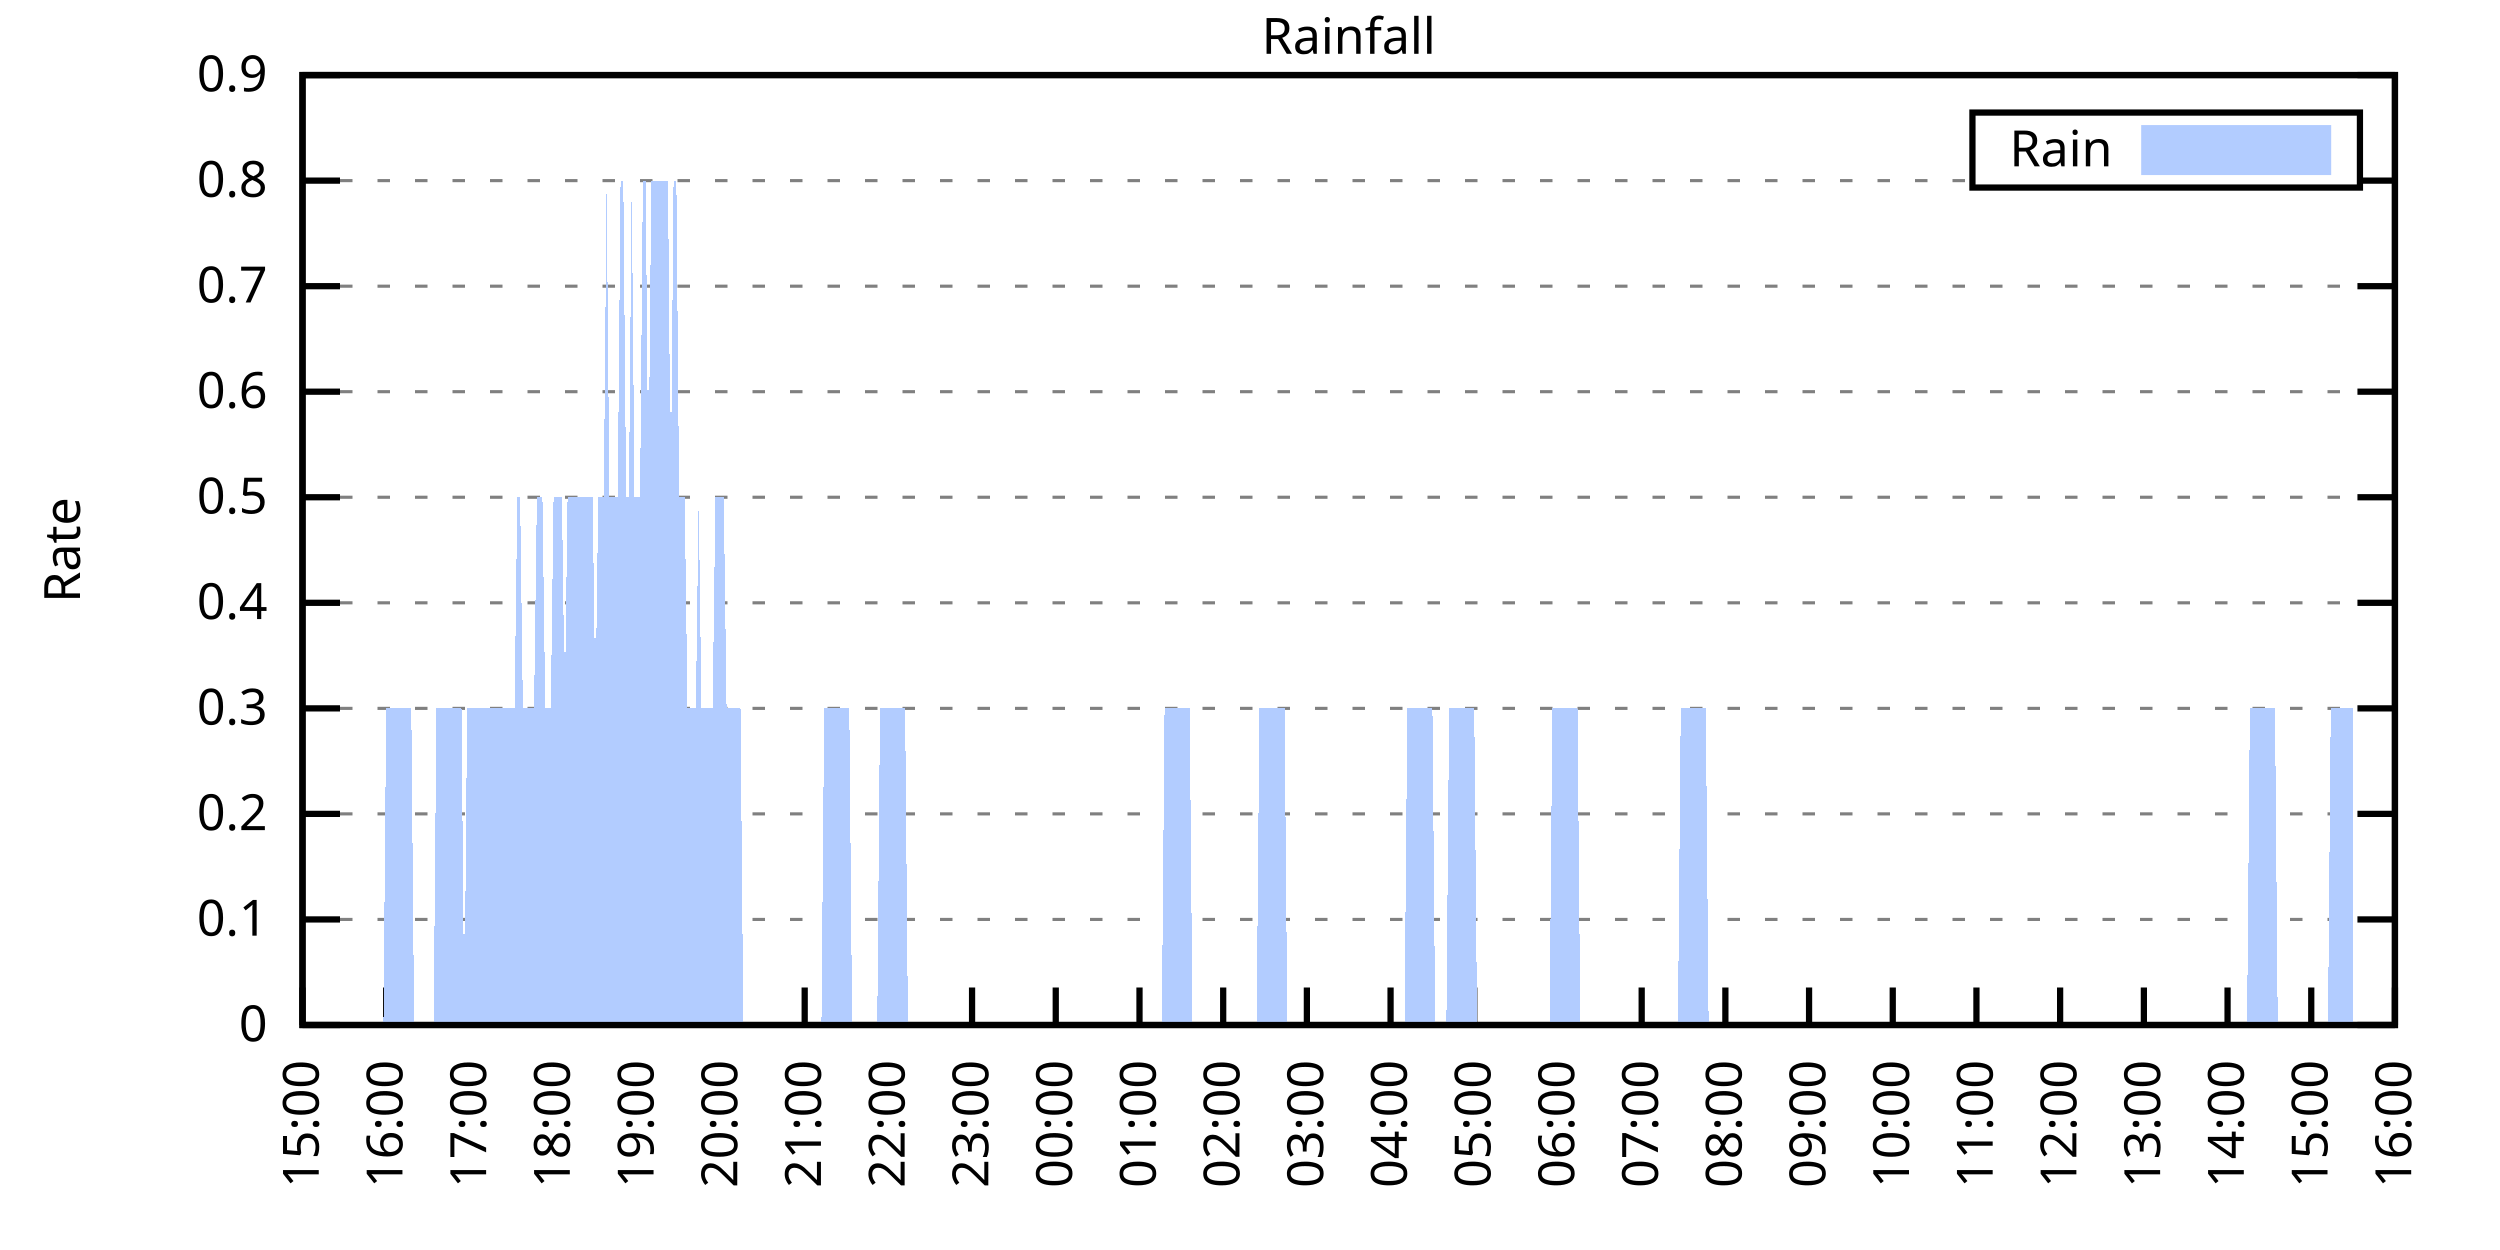
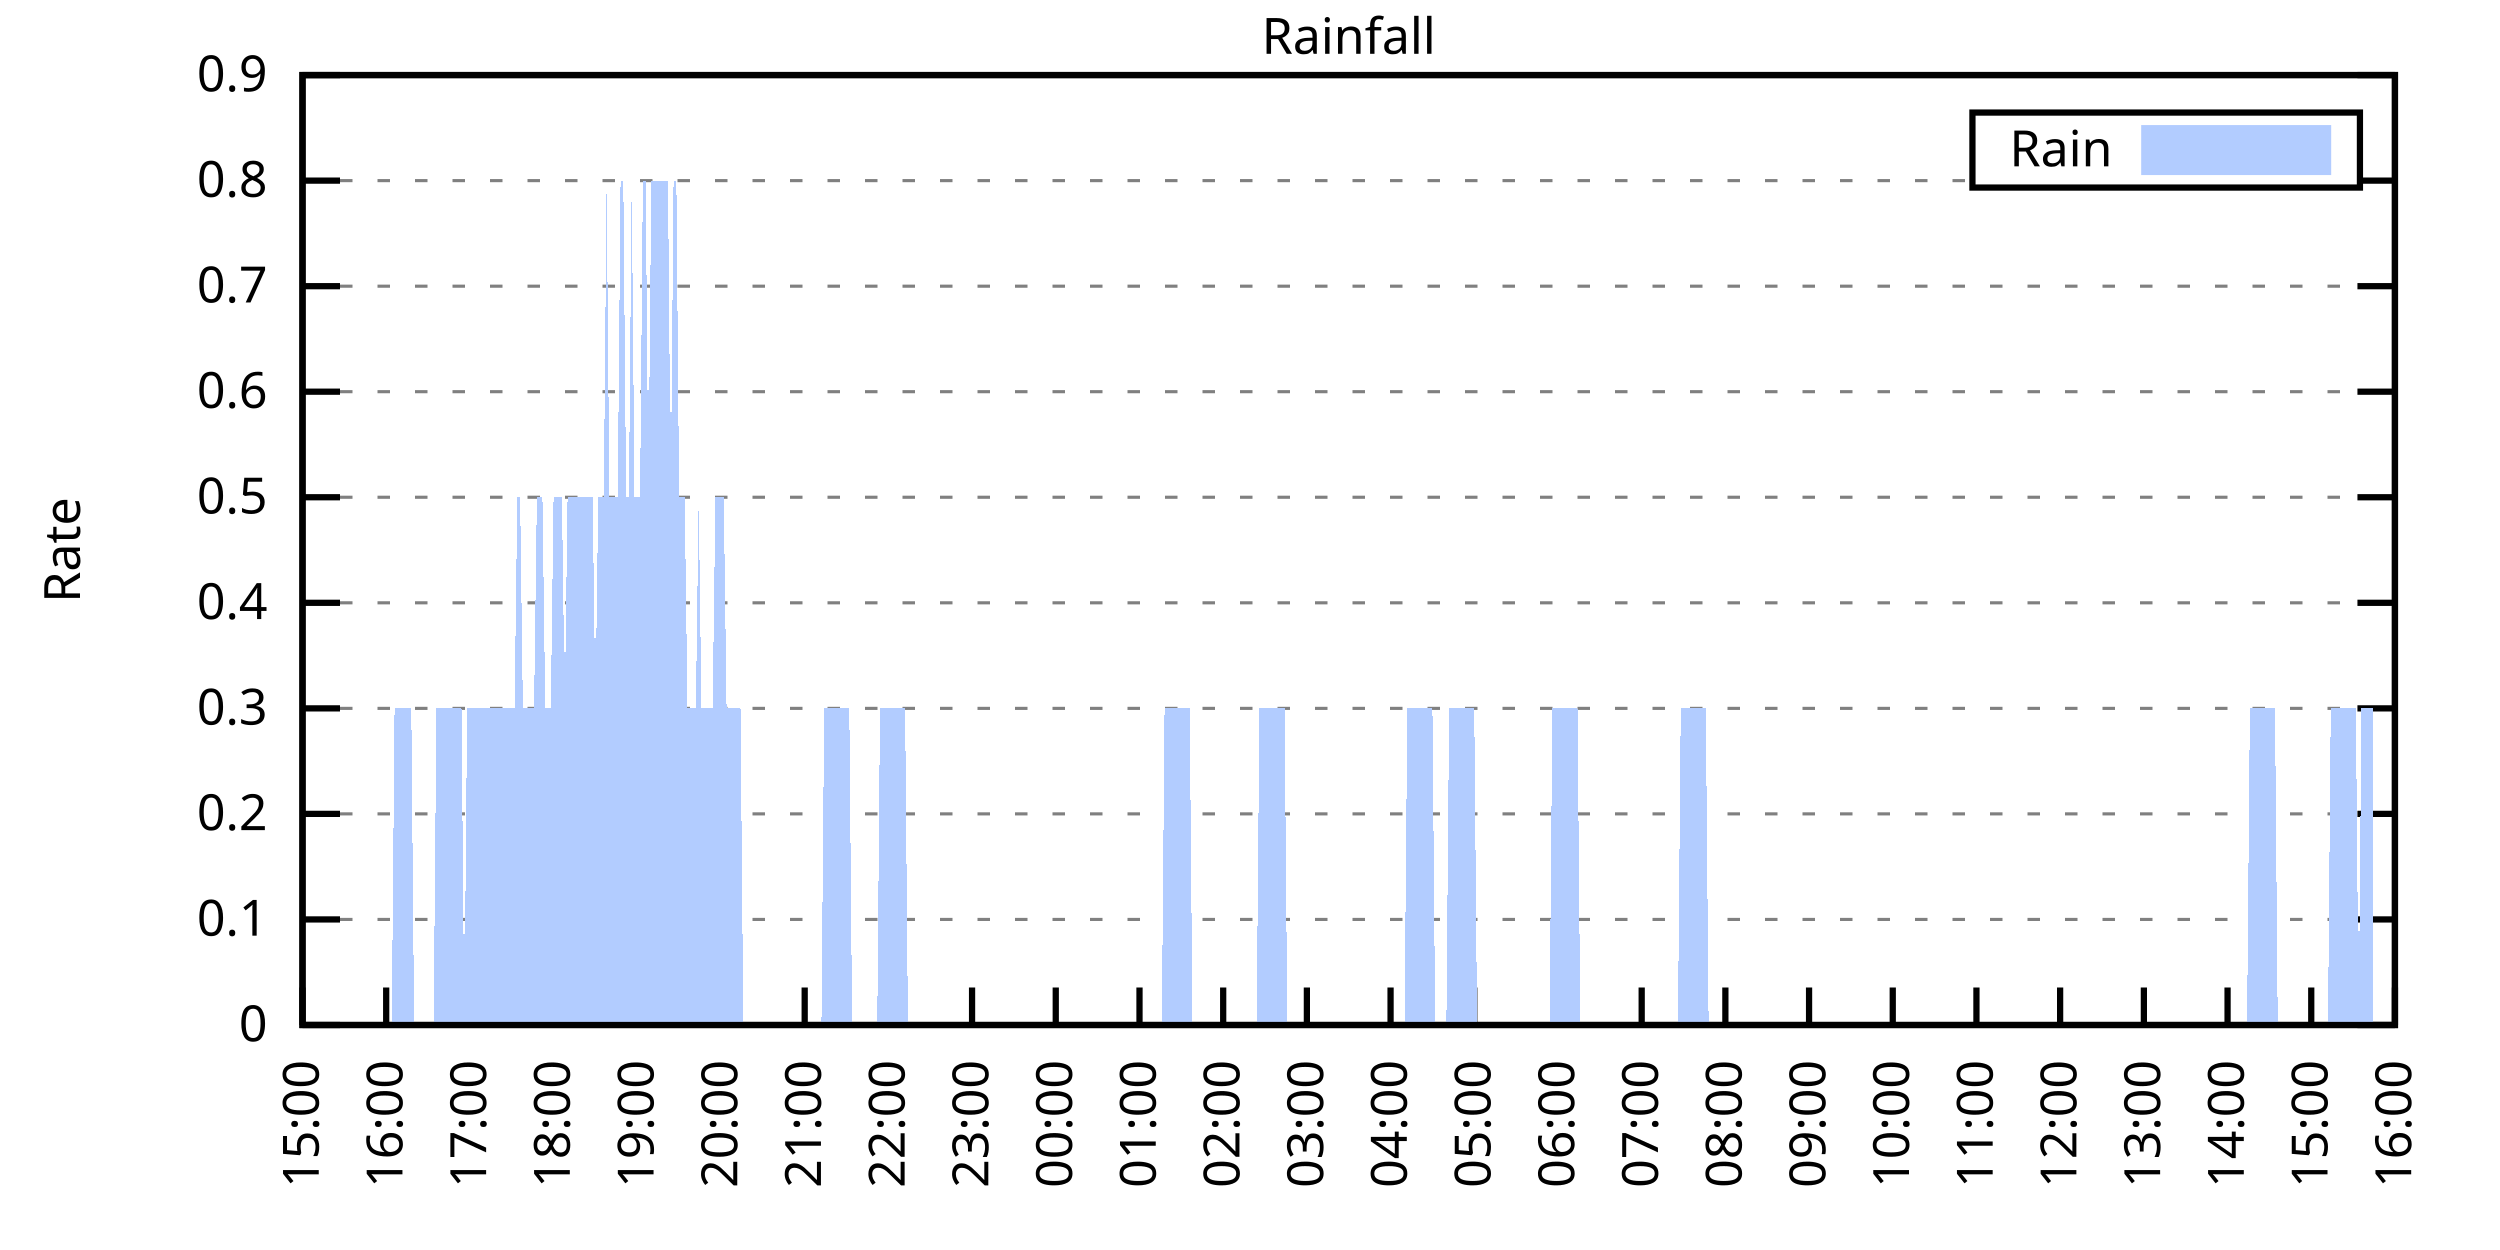
<svg xmlns="http://www.w3.org/2000/svg" xmlns:xlink="http://www.w3.org/1999/xlink" width="400" height="200" viewBox="0 0 400 200">
  <g id="gnuplot_canvas">
    <rect x="0" y="0" width="400" height="200" fill="none" />
    <defs>
      <circle id="gpDot" r="0.5" stroke-width="0.5" stroke="currentColor" />
      <path id="gpPt0" stroke-width="0.333" stroke="currentColor" d="M-1,0 h2 M0,-1 v2" />
      <path id="gpPt1" stroke-width="0.333" stroke="currentColor" d="M-1,-1 L1,1 M1,-1 L-1,1" />
      <path id="gpPt2" stroke-width="0.333" stroke="currentColor" d="M-1,0 L1,0 M0,-1 L0,1 M-1,-1 L1,1 M-1,1 L1,-1" />
      <rect id="gpPt3" stroke-width="0.333" stroke="currentColor" x="-1" y="-1" width="2" height="2" />
      <rect id="gpPt4" stroke-width="0.333" stroke="currentColor" fill="currentColor" x="-1" y="-1" width="2" height="2" />
      <circle id="gpPt5" stroke-width="0.333" stroke="currentColor" cx="0" cy="0" r="1" />
      <use xlink:href="#gpPt5" id="gpPt6" fill="currentColor" stroke="none" />
      <path id="gpPt7" stroke-width="0.333" stroke="currentColor" d="M0,-1.33 L-1.33,0.67 L1.33,0.67 z" />
      <use xlink:href="#gpPt7" id="gpPt8" fill="currentColor" stroke="none" />
      <use xlink:href="#gpPt7" id="gpPt9" stroke="currentColor" transform="rotate(180)" />
      <use xlink:href="#gpPt9" id="gpPt10" fill="currentColor" stroke="none" />
      <use xlink:href="#gpPt3" id="gpPt11" stroke="currentColor" transform="rotate(45)" />
      <use xlink:href="#gpPt11" id="gpPt12" fill="currentColor" stroke="none" />
      <path id="gpPt13" stroke-width="0.333" stroke="currentColor" d="M0,1.330 L1.265,0.411 L0.782,-1.067 L-0.782,-1.076 L-1.265,0.411 z" />
      <use xlink:href="#gpPt13" id="gpPt14" fill="currentColor" stroke="none" />
      <filter id="textbox" filterUnits="objectBoundingBox" x="0" y="0" height="1" width="1">
        <feFlood flood-color="white" flood-opacity="1" result="bgnd" />
        <feComposite in="SourceGraphic" in2="bgnd" operator="atop" />
      </filter>
      <filter id="greybox" filterUnits="objectBoundingBox" x="0" y="0" height="1" width="1">
        <feFlood flood-color="lightgrey" flood-opacity="1" result="grey" />
        <feComposite in="SourceGraphic" in2="grey" operator="atop" />
      </filter>
    </defs>
    <g fill="none" color="white" stroke="currentColor" stroke-width="1.00" stroke-linecap="butt" stroke-linejoin="miter">
</g>
    <g fill="none" color="black" stroke="currentColor" stroke-width="1.00" stroke-linecap="butt" stroke-linejoin="miter">
      <g stroke="none" shape-rendering="crispEdges">
        <polygon fill="rgb(255, 255, 255)" points="48.40,164.00 383.18,164.00 383.18,12.02 48.40,12.02 " />
      </g>
    </g>
    <g fill="none" color="black" stroke="currentColor" stroke-width="1.00" stroke-linecap="butt" stroke-linejoin="miter">
</g>
    <g fill="none" color="black" stroke="black" stroke-width="0.50" stroke-linecap="butt" stroke-linejoin="miter">
</g>
    <g fill="none" color="gray" stroke="currentColor" stroke-width="0.50" stroke-linecap="butt" stroke-linejoin="miter">
      <path stroke="gray" stroke-dasharray="2,4" class="gridline" d="M48.40,164.00 L383.19,164.00  " />
    </g>
    <g fill="none" color="gray" stroke="gray" stroke-width="1.00" stroke-linecap="butt" stroke-linejoin="miter">
</g>
    <g fill="none" color="black" stroke="currentColor" stroke-width="1.00" stroke-linecap="butt" stroke-linejoin="miter">
      <path stroke="black" d="M48.40,164.00 L54.40,164.00 M383.19,164.00 L377.19,164.00  " />
      <g transform="translate(42.80,166.60)" stroke="none" fill="black" font-family="Sans" font-size="8.00" text-anchor="end">
        <text>
          <tspan font-family="Sans"> 0</tspan>
        </text>
      </g>
    </g>
    <g fill="none" color="black" stroke="currentColor" stroke-width="1.00" stroke-linecap="butt" stroke-linejoin="miter">
</g>
    <g fill="none" color="black" stroke="black" stroke-width="0.50" stroke-linecap="butt" stroke-linejoin="miter">
</g>
    <g fill="none" color="gray" stroke="currentColor" stroke-width="0.50" stroke-linecap="butt" stroke-linejoin="miter">
      <path stroke="gray" stroke-dasharray="2,4" class="gridline" d="M48.40,147.11 L383.19,147.11  " />
    </g>
    <g fill="none" color="gray" stroke="gray" stroke-width="1.00" stroke-linecap="butt" stroke-linejoin="miter">
</g>
    <g fill="none" color="black" stroke="currentColor" stroke-width="1.00" stroke-linecap="butt" stroke-linejoin="miter">
      <path stroke="black" d="M48.40,147.11 L54.40,147.11 M383.19,147.11 L377.19,147.11  " />
      <g transform="translate(42.80,149.71)" stroke="none" fill="black" font-family="Sans" font-size="8.00" text-anchor="end">
        <text>
          <tspan font-family="Sans"> 0.1</tspan>
        </text>
      </g>
    </g>
    <g fill="none" color="black" stroke="currentColor" stroke-width="1.00" stroke-linecap="butt" stroke-linejoin="miter">
</g>
    <g fill="none" color="black" stroke="black" stroke-width="0.50" stroke-linecap="butt" stroke-linejoin="miter">
</g>
    <g fill="none" color="gray" stroke="currentColor" stroke-width="0.50" stroke-linecap="butt" stroke-linejoin="miter">
      <path stroke="gray" stroke-dasharray="2,4" class="gridline" d="M48.40,130.22 L383.19,130.22  " />
    </g>
    <g fill="none" color="gray" stroke="gray" stroke-width="1.00" stroke-linecap="butt" stroke-linejoin="miter">
</g>
    <g fill="none" color="black" stroke="currentColor" stroke-width="1.00" stroke-linecap="butt" stroke-linejoin="miter">
      <path stroke="black" d="M48.40,130.22 L54.40,130.22 M383.19,130.22 L377.19,130.22  " />
      <g transform="translate(42.80,132.82)" stroke="none" fill="black" font-family="Sans" font-size="8.00" text-anchor="end">
        <text>
          <tspan font-family="Sans"> 0.2</tspan>
        </text>
      </g>
    </g>
    <g fill="none" color="black" stroke="currentColor" stroke-width="1.00" stroke-linecap="butt" stroke-linejoin="miter">
</g>
    <g fill="none" color="black" stroke="black" stroke-width="0.50" stroke-linecap="butt" stroke-linejoin="miter">
</g>
    <g fill="none" color="gray" stroke="currentColor" stroke-width="0.50" stroke-linecap="butt" stroke-linejoin="miter">
      <path stroke="gray" stroke-dasharray="2,4" class="gridline" d="M48.40,113.34 L383.19,113.34  " />
    </g>
    <g fill="none" color="gray" stroke="gray" stroke-width="1.00" stroke-linecap="butt" stroke-linejoin="miter">
</g>
    <g fill="none" color="black" stroke="currentColor" stroke-width="1.00" stroke-linecap="butt" stroke-linejoin="miter">
      <path stroke="black" d="M48.40,113.34 L54.40,113.34 M383.19,113.34 L377.19,113.34  " />
      <g transform="translate(42.80,115.94)" stroke="none" fill="black" font-family="Sans" font-size="8.00" text-anchor="end">
        <text>
          <tspan font-family="Sans"> 0.3</tspan>
        </text>
      </g>
    </g>
    <g fill="none" color="black" stroke="currentColor" stroke-width="1.00" stroke-linecap="butt" stroke-linejoin="miter">
</g>
    <g fill="none" color="black" stroke="black" stroke-width="0.50" stroke-linecap="butt" stroke-linejoin="miter">
</g>
    <g fill="none" color="gray" stroke="currentColor" stroke-width="0.50" stroke-linecap="butt" stroke-linejoin="miter">
      <path stroke="gray" stroke-dasharray="2,4" class="gridline" d="M48.40,96.45 L383.19,96.45  " />
    </g>
    <g fill="none" color="gray" stroke="gray" stroke-width="1.00" stroke-linecap="butt" stroke-linejoin="miter">
</g>
    <g fill="none" color="black" stroke="currentColor" stroke-width="1.00" stroke-linecap="butt" stroke-linejoin="miter">
      <path stroke="black" d="M48.40,96.45 L54.40,96.45 M383.19,96.45 L377.19,96.45  " />
      <g transform="translate(42.80,99.05)" stroke="none" fill="black" font-family="Sans" font-size="8.00" text-anchor="end">
        <text>
          <tspan font-family="Sans"> 0.4</tspan>
        </text>
      </g>
    </g>
    <g fill="none" color="black" stroke="currentColor" stroke-width="1.00" stroke-linecap="butt" stroke-linejoin="miter">
</g>
    <g fill="none" color="black" stroke="black" stroke-width="0.50" stroke-linecap="butt" stroke-linejoin="miter">
</g>
    <g fill="none" color="gray" stroke="currentColor" stroke-width="0.50" stroke-linecap="butt" stroke-linejoin="miter">
      <path stroke="gray" stroke-dasharray="2,4" class="gridline" d="M48.40,79.56 L383.19,79.56  " />
    </g>
    <g fill="none" color="gray" stroke="gray" stroke-width="1.00" stroke-linecap="butt" stroke-linejoin="miter">
</g>
    <g fill="none" color="black" stroke="currentColor" stroke-width="1.00" stroke-linecap="butt" stroke-linejoin="miter">
      <path stroke="black" d="M48.40,79.56 L54.40,79.56 M383.19,79.56 L377.19,79.56  " />
      <g transform="translate(42.80,82.16)" stroke="none" fill="black" font-family="Sans" font-size="8.00" text-anchor="end">
        <text>
          <tspan font-family="Sans"> 0.5</tspan>
        </text>
      </g>
    </g>
    <g fill="none" color="black" stroke="currentColor" stroke-width="1.00" stroke-linecap="butt" stroke-linejoin="miter">
</g>
    <g fill="none" color="black" stroke="black" stroke-width="0.50" stroke-linecap="butt" stroke-linejoin="miter">
</g>
    <g fill="none" color="gray" stroke="currentColor" stroke-width="0.50" stroke-linecap="butt" stroke-linejoin="miter">
      <path stroke="gray" stroke-dasharray="2,4" class="gridline" d="M48.40,62.67 L383.19,62.67  " />
    </g>
    <g fill="none" color="gray" stroke="gray" stroke-width="1.00" stroke-linecap="butt" stroke-linejoin="miter">
</g>
    <g fill="none" color="black" stroke="currentColor" stroke-width="1.00" stroke-linecap="butt" stroke-linejoin="miter">
      <path stroke="black" d="M48.40,62.67 L54.40,62.67 M383.19,62.67 L377.19,62.67  " />
      <g transform="translate(42.80,65.27)" stroke="none" fill="black" font-family="Sans" font-size="8.00" text-anchor="end">
        <text>
          <tspan font-family="Sans"> 0.6</tspan>
        </text>
      </g>
    </g>
    <g fill="none" color="black" stroke="currentColor" stroke-width="1.00" stroke-linecap="butt" stroke-linejoin="miter">
</g>
    <g fill="none" color="black" stroke="black" stroke-width="0.50" stroke-linecap="butt" stroke-linejoin="miter">
</g>
    <g fill="none" color="gray" stroke="currentColor" stroke-width="0.50" stroke-linecap="butt" stroke-linejoin="miter">
      <path stroke="gray" stroke-dasharray="2,4" class="gridline" d="M48.40,45.79 L383.19,45.79  " />
    </g>
    <g fill="none" color="gray" stroke="gray" stroke-width="1.00" stroke-linecap="butt" stroke-linejoin="miter">
</g>
    <g fill="none" color="black" stroke="currentColor" stroke-width="1.00" stroke-linecap="butt" stroke-linejoin="miter">
      <path stroke="black" d="M48.40,45.79 L54.40,45.79 M383.19,45.79 L377.19,45.79  " />
      <g transform="translate(42.80,48.39)" stroke="none" fill="black" font-family="Sans" font-size="8.00" text-anchor="end">
        <text>
          <tspan font-family="Sans"> 0.7</tspan>
        </text>
      </g>
    </g>
    <g fill="none" color="black" stroke="currentColor" stroke-width="1.00" stroke-linecap="butt" stroke-linejoin="miter">
</g>
    <g fill="none" color="black" stroke="black" stroke-width="0.50" stroke-linecap="butt" stroke-linejoin="miter">
</g>
    <g fill="none" color="gray" stroke="currentColor" stroke-width="0.50" stroke-linecap="butt" stroke-linejoin="miter">
      <path stroke="gray" stroke-dasharray="2,4" class="gridline" d="M48.40,28.90 L315.59,28.90 M377.59,28.90 L383.19,28.90  " />
    </g>
    <g fill="none" color="gray" stroke="gray" stroke-width="1.00" stroke-linecap="butt" stroke-linejoin="miter">
</g>
    <g fill="none" color="black" stroke="currentColor" stroke-width="1.00" stroke-linecap="butt" stroke-linejoin="miter">
      <path stroke="black" d="M48.40,28.90 L54.40,28.90 M383.19,28.90 L377.19,28.90  " />
      <g transform="translate(42.80,31.50)" stroke="none" fill="black" font-family="Sans" font-size="8.00" text-anchor="end">
        <text>
          <tspan font-family="Sans"> 0.8</tspan>
        </text>
      </g>
    </g>
    <g fill="none" color="black" stroke="currentColor" stroke-width="1.00" stroke-linecap="butt" stroke-linejoin="miter">
</g>
    <g fill="none" color="black" stroke="black" stroke-width="0.50" stroke-linecap="butt" stroke-linejoin="miter">
</g>
    <g fill="none" color="gray" stroke="currentColor" stroke-width="0.50" stroke-linecap="butt" stroke-linejoin="miter">
      <path stroke="gray" stroke-dasharray="2,4" class="gridline" d="M48.40,12.01 L383.19,12.01  " />
    </g>
    <g fill="none" color="gray" stroke="gray" stroke-width="1.00" stroke-linecap="butt" stroke-linejoin="miter">
</g>
    <g fill="none" color="black" stroke="currentColor" stroke-width="1.00" stroke-linecap="butt" stroke-linejoin="miter">
      <path stroke="black" d="M48.40,12.01 L54.40,12.01 M383.19,12.01 L377.19,12.01  " />
      <g transform="translate(42.80,14.61)" stroke="none" fill="black" font-family="Sans" font-size="8.00" text-anchor="end">
        <text>
          <tspan font-family="Sans"> 0.9</tspan>
        </text>
      </g>
    </g>
    <g fill="none" color="black" stroke="currentColor" stroke-width="1.00" stroke-linecap="butt" stroke-linejoin="miter">
      <path stroke="black" d="M48.40,164.00 L48.40,158.00  " />
      <g transform="translate(51.00,169.60) rotate(270.00)" stroke="none" fill="black" font-family="Sans" font-size="8.00" text-anchor="end">
        <text>
          <tspan font-family="Sans">15:00</tspan>
        </text>
      </g>
    </g>
    <g fill="none" color="black" stroke="currentColor" stroke-width="1.00" stroke-linecap="butt" stroke-linejoin="miter">
      <path stroke="black" d="M61.79,164.00 L61.79,158.00  " />
      <g transform="translate(64.39,169.60) rotate(270.00)" stroke="none" fill="black" font-family="Sans" font-size="8.00" text-anchor="end">
        <text>
          <tspan font-family="Sans">16:00</tspan>
        </text>
      </g>
    </g>
    <g fill="none" color="black" stroke="currentColor" stroke-width="1.00" stroke-linecap="butt" stroke-linejoin="miter">
      <path stroke="black" d="M75.18,164.00 L75.18,158.00  " />
      <g transform="translate(77.78,169.60) rotate(270.00)" stroke="none" fill="black" font-family="Sans" font-size="8.00" text-anchor="end">
        <text>
          <tspan font-family="Sans">17:00</tspan>
        </text>
      </g>
    </g>
    <g fill="none" color="black" stroke="currentColor" stroke-width="1.00" stroke-linecap="butt" stroke-linejoin="miter">
      <path stroke="black" d="M88.57,164.00 L88.57,158.00  " />
      <g transform="translate(91.17,169.60) rotate(270.00)" stroke="none" fill="black" font-family="Sans" font-size="8.00" text-anchor="end">
        <text>
          <tspan font-family="Sans">18:00</tspan>
        </text>
      </g>
    </g>
    <g fill="none" color="black" stroke="currentColor" stroke-width="1.00" stroke-linecap="butt" stroke-linejoin="miter">
      <path stroke="black" d="M101.97,164.00 L101.97,158.00  " />
      <g transform="translate(104.57,169.60) rotate(270.00)" stroke="none" fill="black" font-family="Sans" font-size="8.00" text-anchor="end">
        <text>
          <tspan font-family="Sans">19:00</tspan>
        </text>
      </g>
    </g>
    <g fill="none" color="black" stroke="currentColor" stroke-width="1.00" stroke-linecap="butt" stroke-linejoin="miter">
      <path stroke="black" d="M115.36,164.00 L115.36,158.00  " />
      <g transform="translate(117.96,169.60) rotate(270.00)" stroke="none" fill="black" font-family="Sans" font-size="8.00" text-anchor="end">
        <text>
          <tspan font-family="Sans">20:00</tspan>
        </text>
      </g>
    </g>
    <g fill="none" color="black" stroke="currentColor" stroke-width="1.00" stroke-linecap="butt" stroke-linejoin="miter">
      <path stroke="black" d="M128.75,164.00 L128.75,158.00  " />
      <g transform="translate(131.35,169.60) rotate(270.00)" stroke="none" fill="black" font-family="Sans" font-size="8.00" text-anchor="end">
        <text>
          <tspan font-family="Sans">21:00</tspan>
        </text>
      </g>
    </g>
    <g fill="none" color="black" stroke="currentColor" stroke-width="1.00" stroke-linecap="butt" stroke-linejoin="miter">
      <path stroke="black" d="M142.14,164.00 L142.14,158.00  " />
      <g transform="translate(144.74,169.60) rotate(270.00)" stroke="none" fill="black" font-family="Sans" font-size="8.00" text-anchor="end">
        <text>
          <tspan font-family="Sans">22:00</tspan>
        </text>
      </g>
    </g>
    <g fill="none" color="black" stroke="currentColor" stroke-width="1.00" stroke-linecap="butt" stroke-linejoin="miter">
      <path stroke="black" d="M155.53,164.00 L155.53,158.00  " />
      <g transform="translate(158.13,169.60) rotate(270.00)" stroke="none" fill="black" font-family="Sans" font-size="8.00" text-anchor="end">
        <text>
          <tspan font-family="Sans">23:00</tspan>
        </text>
      </g>
    </g>
    <g fill="none" color="black" stroke="currentColor" stroke-width="1.00" stroke-linecap="butt" stroke-linejoin="miter">
      <path stroke="black" d="M168.92,164.00 L168.92,158.00  " />
      <g transform="translate(171.52,169.60) rotate(270.00)" stroke="none" fill="black" font-family="Sans" font-size="8.00" text-anchor="end">
        <text>
          <tspan font-family="Sans">00:00</tspan>
        </text>
      </g>
    </g>
    <g fill="none" color="black" stroke="currentColor" stroke-width="1.00" stroke-linecap="butt" stroke-linejoin="miter">
      <path stroke="black" d="M182.32,164.00 L182.32,158.00  " />
      <g transform="translate(184.92,169.60) rotate(270.00)" stroke="none" fill="black" font-family="Sans" font-size="8.00" text-anchor="end">
        <text>
          <tspan font-family="Sans">01:00</tspan>
        </text>
      </g>
    </g>
    <g fill="none" color="black" stroke="currentColor" stroke-width="1.00" stroke-linecap="butt" stroke-linejoin="miter">
      <path stroke="black" d="M195.71,164.00 L195.71,158.00  " />
      <g transform="translate(198.31,169.60) rotate(270.00)" stroke="none" fill="black" font-family="Sans" font-size="8.00" text-anchor="end">
        <text>
          <tspan font-family="Sans">02:00</tspan>
        </text>
      </g>
    </g>
    <g fill="none" color="black" stroke="currentColor" stroke-width="1.00" stroke-linecap="butt" stroke-linejoin="miter">
      <path stroke="black" d="M209.10,164.00 L209.10,158.00  " />
      <g transform="translate(211.70,169.60) rotate(270.00)" stroke="none" fill="black" font-family="Sans" font-size="8.00" text-anchor="end">
        <text>
          <tspan font-family="Sans">03:00</tspan>
        </text>
      </g>
    </g>
    <g fill="none" color="black" stroke="currentColor" stroke-width="1.00" stroke-linecap="butt" stroke-linejoin="miter">
      <path stroke="black" d="M222.49,164.00 L222.49,158.00  " />
      <g transform="translate(225.09,169.60) rotate(270.00)" stroke="none" fill="black" font-family="Sans" font-size="8.00" text-anchor="end">
        <text>
          <tspan font-family="Sans">04:00</tspan>
        </text>
      </g>
    </g>
    <g fill="none" color="black" stroke="currentColor" stroke-width="1.00" stroke-linecap="butt" stroke-linejoin="miter">
      <path stroke="black" d="M235.88,164.00 L235.88,158.00  " />
      <g transform="translate(238.48,169.60) rotate(270.00)" stroke="none" fill="black" font-family="Sans" font-size="8.00" text-anchor="end">
        <text>
          <tspan font-family="Sans">05:00</tspan>
        </text>
      </g>
    </g>
    <g fill="none" color="black" stroke="currentColor" stroke-width="1.00" stroke-linecap="butt" stroke-linejoin="miter">
      <path stroke="black" d="M249.27,164.00 L249.27,158.00  " />
      <g transform="translate(251.87,169.60) rotate(270.00)" stroke="none" fill="black" font-family="Sans" font-size="8.00" text-anchor="end">
        <text>
          <tspan font-family="Sans">06:00</tspan>
        </text>
      </g>
    </g>
    <g fill="none" color="black" stroke="currentColor" stroke-width="1.00" stroke-linecap="butt" stroke-linejoin="miter">
      <path stroke="black" d="M262.67,164.00 L262.67,158.00  " />
      <g transform="translate(265.27,169.60) rotate(270.00)" stroke="none" fill="black" font-family="Sans" font-size="8.00" text-anchor="end">
        <text>
          <tspan font-family="Sans">07:00</tspan>
        </text>
      </g>
    </g>
    <g fill="none" color="black" stroke="currentColor" stroke-width="1.00" stroke-linecap="butt" stroke-linejoin="miter">
      <path stroke="black" d="M276.06,164.00 L276.06,158.00  " />
      <g transform="translate(278.66,169.60) rotate(270.00)" stroke="none" fill="black" font-family="Sans" font-size="8.00" text-anchor="end">
        <text>
          <tspan font-family="Sans">08:00</tspan>
        </text>
      </g>
    </g>
    <g fill="none" color="black" stroke="currentColor" stroke-width="1.00" stroke-linecap="butt" stroke-linejoin="miter">
      <path stroke="black" d="M289.45,164.00 L289.45,158.00  " />
      <g transform="translate(292.05,169.60) rotate(270.00)" stroke="none" fill="black" font-family="Sans" font-size="8.00" text-anchor="end">
        <text>
          <tspan font-family="Sans">09:00</tspan>
        </text>
      </g>
    </g>
    <g fill="none" color="black" stroke="currentColor" stroke-width="1.00" stroke-linecap="butt" stroke-linejoin="miter">
      <path stroke="black" d="M302.84,164.00 L302.84,158.00  " />
      <g transform="translate(305.44,169.60) rotate(270.00)" stroke="none" fill="black" font-family="Sans" font-size="8.00" text-anchor="end">
        <text>
          <tspan font-family="Sans">10:00</tspan>
        </text>
      </g>
    </g>
    <g fill="none" color="black" stroke="currentColor" stroke-width="1.00" stroke-linecap="butt" stroke-linejoin="miter">
      <path stroke="black" d="M316.23,164.00 L316.23,158.00  " />
      <g transform="translate(318.83,169.60) rotate(270.00)" stroke="none" fill="black" font-family="Sans" font-size="8.00" text-anchor="end">
        <text>
          <tspan font-family="Sans">11:00</tspan>
        </text>
      </g>
    </g>
    <g fill="none" color="black" stroke="currentColor" stroke-width="1.00" stroke-linecap="butt" stroke-linejoin="miter">
      <path stroke="black" d="M329.62,164.00 L329.62,158.00  " />
      <g transform="translate(332.22,169.60) rotate(270.00)" stroke="none" fill="black" font-family="Sans" font-size="8.00" text-anchor="end">
        <text>
          <tspan font-family="Sans">12:00</tspan>
        </text>
      </g>
    </g>
    <g fill="none" color="black" stroke="currentColor" stroke-width="1.00" stroke-linecap="butt" stroke-linejoin="miter">
      <path stroke="black" d="M343.02,164.00 L343.02,158.00  " />
      <g transform="translate(345.62,169.60) rotate(270.00)" stroke="none" fill="black" font-family="Sans" font-size="8.00" text-anchor="end">
        <text>
          <tspan font-family="Sans">13:00</tspan>
        </text>
      </g>
    </g>
    <g fill="none" color="black" stroke="currentColor" stroke-width="1.00" stroke-linecap="butt" stroke-linejoin="miter">
      <path stroke="black" d="M356.41,164.00 L356.41,158.00  " />
      <g transform="translate(359.01,169.60) rotate(270.00)" stroke="none" fill="black" font-family="Sans" font-size="8.00" text-anchor="end">
        <text>
          <tspan font-family="Sans">14:00</tspan>
        </text>
      </g>
    </g>
    <g fill="none" color="black" stroke="currentColor" stroke-width="1.00" stroke-linecap="butt" stroke-linejoin="miter">
      <path stroke="black" d="M369.80,164.00 L369.80,158.00  " />
      <g transform="translate(372.40,169.60) rotate(270.00)" stroke="none" fill="black" font-family="Sans" font-size="8.00" text-anchor="end">
        <text>
          <tspan font-family="Sans">15:00</tspan>
        </text>
      </g>
    </g>
    <g fill="none" color="black" stroke="currentColor" stroke-width="1.00" stroke-linecap="butt" stroke-linejoin="miter">
      <path stroke="black" d="M383.19,164.00 L383.19,158.00  " />
      <g transform="translate(385.79,169.60) rotate(270.00)" stroke="none" fill="black" font-family="Sans" font-size="8.00" text-anchor="end">
        <text>
          <tspan font-family="Sans">16:00</tspan>
        </text>
      </g>
    </g>
    <g fill="none" color="black" stroke="currentColor" stroke-width="1.00" stroke-linecap="butt" stroke-linejoin="miter">
</g>
    <g fill="none" color="black" stroke="currentColor" stroke-width="1.00" stroke-linecap="butt" stroke-linejoin="miter">
      <path stroke="black" d="M48.40,12.01 L48.40,164.00 L383.19,164.00 L383.19,12.01 L48.40,12.01 Z  " />
    </g>
    <g fill="none" color="black" stroke="currentColor" stroke-width="1.00" stroke-linecap="butt" stroke-linejoin="miter">
</g>
    <g fill="none" color="black" stroke="currentColor" stroke-width="1.00" stroke-linecap="butt" stroke-linejoin="miter">
      <path stroke="black" d="M315.59,30.01 L315.59,18.01 L377.59,18.01 L377.59,30.01 L315.59,30.01 Z  " />
    </g>
    <g id="Rainfall_plot_1">
      <g fill="none" color="white" stroke="black" stroke-width="2.00" stroke-linecap="butt" stroke-linejoin="miter">
</g>
      <g fill="none" color="black" stroke="currentColor" stroke-width="2.00" stroke-linecap="butt" stroke-linejoin="miter">
        <g transform="translate(337.99,26.61)" stroke="none" fill="black" font-family="Sans" font-size="8.00" text-anchor="end">
          <text>
            <tspan font-family="Sans">Rain</tspan>
          </text>
        </g>
      </g>
      <g fill="none" color="black" stroke="currentColor" stroke-width="2.00" stroke-linecap="butt" stroke-linejoin="miter">
        <g stroke="none" shape-rendering="crispEdges">
          <polygon fill="rgb(178, 204, 255)" points="343.59,27.01 371.99,27.01 371.99,21.01 343.59,21.01 " />
        </g>
        <path stroke="rgb(178, 204, 255)" d="M343.59,27.01 L371.99,27.01 L371.99,21.01 L343.59,21.01 L343.59,27.01 Z  " />
      </g>
      <g fill="none" color="black" stroke="currentColor" stroke-width="2.00" stroke-linecap="butt" stroke-linejoin="miter">
        <g stroke="none" shape-rendering="crispEdges">
-           <polygon fill="rgb(178, 204, 255)" points="55.54,164.00 55.99,164.00 56.43,164.00 56.88,164.00 57.33,164.00 57.77,164.00 58.22,164.00 58.67,164.00 59.11,164.00 59.56,164.00 60.01,164.00 60.45,164.00 60.90,164.00 61.35,164.00 61.79,113.34 62.24,113.34 62.68,113.34 63.13,113.34 63.58,113.34 64.02,113.34 64.47,113.34 64.92,113.34 65.36,113.34 65.81,113.34 66.26,164.00 66.70,164.00 67.15,164.00 67.59,164.00 68.04,164.00 68.49,164.00 68.93,164.00 69.38,164.00 69.83,113.34 70.27,113.34 70.72,113.34 71.17,113.34 71.61,113.34 72.06,113.34 72.50,113.34 72.95,113.34 73.40,113.34 73.84,113.34 74.29,164.00 74.74,113.34 75.18,113.34 75.63,113.34 76.08,113.34 76.52,113.34 76.97,113.34 77.42,113.34 77.86,113.34 78.31,113.34 78.75,113.34 79.20,113.34 79.65,113.34 80.09,113.34 80.54,113.34 80.99,113.34 81.43,113.34 81.88,113.34 82.33,113.34 82.77,79.56 83.22,79.56 83.66,113.34 84.11,113.34 84.56,113.34 85.00,113.34 85.45,113.34 85.90,79.56 86.34,79.56 86.79,79.56 87.24,113.34 87.68,113.34 88.13,113.34 88.57,79.56 89.02,79.56 89.47,79.56 89.91,79.56 90.36,113.34 90.81,79.56 91.25,79.56 91.70,79.56 92.15,79.56 92.59,79.56 93.04,79.56 93.49,79.56 93.93,79.56 94.38,79.56 94.82,79.56 95.27,113.34 95.72,79.56 96.16,79.56 96.61,79.56 97.06,28.90 97.50,79.56 97.95,79.56 98.40,79.56 98.84,79.56 99.29,28.90 99.73,28.90 100.18,79.56 100.63,79.56 101.07,28.90 101.52,79.56 101.97,79.56 102.41,79.56 102.86,28.90 103.31,28.90 103.75,79.56 104.20,28.90 104.64,28.90 105.09,28.90 105.54,28.90 105.98,28.90 106.43,28.90 106.88,28.90 107.32,79.56 107.77,28.90 108.22,28.90 108.66,79.56 109.11,79.56 109.55,79.56 110.00,113.34 110.45,113.34 110.89,113.34 111.34,113.34 111.79,79.56 112.23,113.34 112.68,113.34 113.13,113.34 113.57,113.34 114.02,113.34 114.47,79.56 114.91,79.56 115.36,79.56 115.80,79.56 116.25,113.34 116.70,113.34 117.14,113.34 117.59,113.34 118.04,113.34 118.48,113.34 118.93,164.00 119.38,164.00 119.82,164.00 120.27,164.00 120.71,164.00 121.16,164.00 121.61,164.00 122.05,164.00 122.50,164.00 122.95,164.00 123.39,164.00 123.84,164.00 124.29,164.00 124.73,164.00 125.18,164.00 125.62,164.00 126.07,164.00 126.52,164.00 126.96,164.00 127.41,164.00 127.86,164.00 128.30,164.00 128.75,164.00 129.20,164.00 129.64,164.00 130.09,164.00 130.54,164.00 130.98,164.00 131.43,164.00 131.87,113.34 132.32,113.34 132.77,113.34 133.21,113.34 133.66,113.34 134.11,113.34 134.55,113.34 135.00,113.34 135.45,113.34 135.89,113.34 136.34,164.00 136.78,164.00 137.23,164.00 137.68,164.00 138.12,164.00 138.57,164.00 139.02,164.00 139.46,164.00 139.91,164.00 140.36,164.00 140.80,113.34 141.25,113.34 141.69,113.34 142.14,113.34 142.59,113.34 143.03,113.34 143.48,113.34 143.93,113.34 144.37,113.34 144.82,113.34 145.27,164.00 145.71,164.00 146.16,164.00 146.61,164.00 147.05,164.00 147.50,164.00 147.94,164.00 148.39,164.00 148.84,164.00 149.28,164.00 149.73,164.00 150.18,164.00 150.62,164.00 151.07,164.00 151.52,164.00 151.96,164.00 152.41,164.00 152.85,164.00 153.30,164.00 153.75,164.00 154.19,164.00 154.64,164.00 155.09,164.00 155.53,164.00 155.98,164.00 156.43,164.00 156.87,164.00 157.32,164.00 157.76,164.00 158.21,164.00 158.66,164.00 159.10,164.00 159.55,164.00 160.00,164.00 160.44,164.00 160.89,164.00 161.34,164.00 161.78,164.00 162.23,164.00 162.67,164.00 163.12,164.00 163.57,164.00 164.01,164.00 164.46,164.00 164.91,164.00 165.35,164.00 165.80,164.00 166.25,164.00 166.69,164.00 167.14,164.00 167.59,164.00 168.03,164.00 168.48,164.00 168.92,164.00 169.37,164.00 169.82,164.00 170.26,164.00 170.71,164.00 171.16,164.00 171.60,164.00 172.05,164.00 172.50,164.00 172.94,164.00 173.39,164.00 173.83,164.00 174.28,164.00 174.73,164.00 175.17,164.00 175.62,164.00 176.07,164.00 176.51,164.00 176.96,164.00 177.41,164.00 177.85,164.00 178.30,164.00 178.74,164.00 179.19,164.00 179.64,164.00 180.08,164.00 180.53,164.00 180.98,164.00 181.42,164.00 181.87,164.00 182.32,164.00 182.76,164.00 183.21,164.00 183.66,164.00 184.10,164.00 184.55,164.00 184.99,164.00 185.44,164.00 185.89,164.00 186.33,113.34 186.78,113.34 187.23,113.34 187.67,113.34 188.12,113.34 188.57,113.34 189.01,113.34 189.46,113.34 189.90,113.34 190.35,113.34 190.80,164.00 191.24,164.00 191.69,164.00 192.14,164.00 192.58,164.00 193.03,164.00 193.48,164.00 193.92,164.00 194.37,164.00 194.81,164.00 195.26,164.00 195.71,164.00 196.15,164.00 196.60,164.00 197.05,164.00 197.49,164.00 197.94,164.00 198.39,164.00 198.83,164.00 199.28,164.00 199.73,164.00 200.17,164.00 200.62,164.00 201.06,164.00 201.51,113.34 201.96,113.34 202.40,113.34 202.85,113.34 203.30,113.34 203.74,113.34 204.19,113.34 204.64,113.34 205.08,113.34 205.53,113.34 205.97,164.00 206.42,164.00 206.87,164.00 207.31,164.00 207.76,164.00 208.21,164.00 208.65,164.00 209.10,164.00 209.55,164.00 209.99,164.00 210.44,164.00 210.88,164.00 211.33,164.00 211.78,164.00 212.22,164.00 212.67,164.00 213.12,164.00 213.56,164.00 214.01,164.00 214.46,164.00 214.90,164.00 215.35,164.00 215.80,164.00 216.24,164.00 216.69,164.00 217.13,164.00 217.58,164.00 218.03,164.00 218.47,164.00 218.92,164.00 219.37,164.00 219.81,164.00 220.26,164.00 220.71,164.00 221.15,164.00 221.60,164.00 222.04,164.00 222.49,164.00 222.94,164.00 223.38,164.00 223.83,164.00 224.28,164.00 224.72,164.00 225.17,113.34 225.62,113.34 226.06,113.34 226.51,113.34 226.95,113.34 227.40,113.34 227.85,113.34 228.29,113.34 228.74,113.34 229.19,113.34 229.63,164.00 230.08,164.00 230.53,164.00 230.97,164.00 231.42,164.00 231.86,113.34 232.31,113.34 232.76,113.34 233.20,113.34 233.65,113.34 234.10,113.34 234.54,113.34 234.99,113.34 235.44,113.34 235.88,113.34 236.33,164.00 236.78,164.00 237.22,164.00 237.67,164.00 238.11,164.00 238.56,164.00 239.01,164.00 239.45,164.00 239.90,164.00 240.35,164.00 240.79,164.00 241.24,164.00 241.69,164.00 242.13,164.00 242.58,164.00 243.02,164.00 243.47,164.00 243.92,164.00 244.36,164.00 244.81,164.00 245.26,164.00 245.70,164.00 246.15,164.00 246.60,164.00 247.04,164.00 247.49,164.00 247.93,164.00 248.38,113.34 248.83,113.34 249.27,113.34 249.72,113.34 250.17,113.34 250.61,113.34 251.06,113.34 251.51,113.34 251.95,113.34 252.40,113.34 252.85,164.00 253.29,164.00 253.74,164.00 254.18,164.00 254.63,164.00 255.08,164.00 255.52,164.00 255.97,164.00 256.42,164.00 256.86,164.00 257.31,164.00 257.76,164.00 258.20,164.00 258.65,164.00 259.09,164.00 259.54,164.00 259.99,164.00 260.43,164.00 260.88,164.00 261.33,164.00 261.77,164.00 262.22,164.00 262.67,164.00 263.11,164.00 263.56,164.00 264.00,164.00 264.45,164.00 264.90,164.00 265.34,164.00 265.79,164.00 266.24,164.00 266.68,164.00 267.13,164.00 267.58,164.00 268.02,164.00 268.47,164.00 268.92,113.34 269.36,113.34 269.81,113.34 270.25,113.34 270.70,113.34 271.15,113.34 271.59,113.34 272.04,113.34 272.49,113.34 272.93,113.34 273.38,164.00 273.83,164.00 274.27,164.00 274.72,164.00 275.16,164.00 275.61,164.00 276.06,164.00 276.50,164.00 276.95,164.00 277.40,164.00 277.84,164.00 278.29,164.00 278.74,164.00 279.18,164.00 279.63,164.00 280.07,164.00 280.52,164.00 280.97,164.00 281.41,164.00 281.86,164.00 282.31,164.00 282.75,164.00 283.20,164.00 283.65,164.00 284.09,164.00 284.54,164.00 284.98,164.00 285.43,164.00 285.88,164.00 286.32,164.00 286.77,164.00 287.22,164.00 287.66,164.00 288.11,164.00 288.56,164.00 289.00,164.00 289.45,164.00 289.90,164.00 290.34,164.00 290.79,164.00 291.23,164.00 291.68,164.00 292.13,164.00 292.57,164.00 293.02,164.00 293.47,164.00 293.91,164.00 294.36,164.00 294.81,164.00 295.25,164.00 295.70,164.00 296.14,164.00 296.59,164.00 297.04,164.00 297.48,164.00 297.93,164.00 298.38,164.00 298.82,164.00 299.27,164.00 299.72,164.00 300.16,164.00 300.61,164.00 301.05,164.00 301.50,164.00 301.95,164.00 302.39,164.00 302.84,164.00 303.29,164.00 303.73,164.00 304.18,164.00 304.63,164.00 305.07,164.00 305.52,164.00 305.97,164.00 306.41,164.00 306.86,164.00 307.30,164.00 307.75,164.00 308.20,164.00 308.64,164.00 309.09,164.00 309.54,164.00 309.98,164.00 310.43,164.00 310.88,164.00 311.32,164.00 311.77,164.00 312.21,164.00 312.66,164.00 313.11,164.00 313.55,164.00 314.00,164.00 314.45,164.00 314.89,164.00 315.34,164.00 315.79,164.00 316.23,164.00 316.68,164.00 317.12,164.00 317.57,164.00 318.02,164.00 318.46,164.00 318.91,164.00 319.36,164.00 319.80,164.00 320.25,164.00 320.70,164.00 321.14,164.00 321.59,164.00 322.04,164.00 322.48,164.00 322.93,164.00 323.37,164.00 323.82,164.00 324.27,164.00 324.71,164.00 325.16,164.00 325.61,164.00 326.05,164.00 326.50,164.00 326.95,164.00 327.39,164.00 327.84,164.00 328.28,164.00 328.73,164.00 329.18,164.00 329.62,164.00 330.07,164.00 330.52,164.00 330.96,164.00 331.41,164.00 331.86,164.00 332.30,164.00 332.75,164.00 333.19,164.00 333.64,164.00 334.09,164.00 334.53,164.00 334.98,164.00 335.43,164.00 335.87,164.00 336.32,164.00 336.77,164.00 337.21,164.00 337.66,164.00 338.10,164.00 338.55,164.00 339.00,164.00 339.44,164.00 339.89,164.00 340.34,164.00 340.78,164.00 341.23,164.00 341.68,164.00 342.12,164.00 342.57,164.00 343.02,164.00 343.46,164.00 343.91,164.00 344.35,164.00 344.80,164.00 345.25,164.00 345.69,164.00 346.14,164.00 346.59,164.00 347.03,164.00 347.48,164.00 347.93,164.00 348.37,164.00 348.82,164.00 349.26,164.00 349.71,164.00 350.16,164.00 350.60,164.00 351.05,164.00 351.50,164.00 351.94,164.00 352.39,164.00 352.84,164.00 353.28,164.00 353.73,164.00 354.17,164.00 354.62,164.00 355.07,164.00 355.51,164.00 355.96,164.00 356.41,164.00 356.85,164.00 357.30,164.00 357.75,164.00 358.19,164.00 358.64,164.00 359.09,164.00 359.53,164.00 359.98,113.34 360.42,113.34 360.87,113.34 361.32,113.34 361.76,113.34 362.21,113.34 362.66,113.34 363.10,113.34 363.55,113.34 364.00,113.34 364.44,164.00 364.89,164.00 365.33,164.00 365.78,164.00 366.23,164.00 366.67,164.00 367.12,164.00 367.57,164.00 368.01,164.00 368.46,164.00 368.91,164.00 369.35,164.00 369.80,164.00 370.24,164.00 370.69,164.00 371.14,164.00 371.58,164.00 372.03,164.00 372.48,164.00 372.92,113.34 373.37,113.34 373.82,113.34 374.26,113.34 374.71,113.34 375.16,113.34 375.60,113.34 376.05,113.34 376.49,113.34 376.49,164.00 55.54,164.00 " />
+           <polygon fill="rgb(178, 204, 255)" points="58.67,164.00 59.11,164.00 59.56,164.00 60.01,164.00 60.45,164.00 60.90,164.00 61.35,164.00 61.79,164.00 62.24,164.00 62.68,164.00 63.13,113.34 63.58,113.34 64.02,113.34 64.47,113.34 64.92,113.34 65.36,113.34 65.81,113.34 66.26,164.00 66.70,164.00 67.15,164.00 67.59,164.00 68.04,164.00 68.49,164.00 68.93,164.00 69.38,164.00 69.83,113.34 70.27,113.34 70.72,113.34 71.17,113.34 71.61,113.34 72.06,113.34 72.50,113.34 72.95,113.34 73.40,113.34 73.84,113.34 74.29,164.00 74.74,113.34 75.18,113.34 75.63,113.34 76.08,113.34 76.52,113.34 76.97,113.34 77.42,113.34 77.86,113.34 78.31,113.34 78.75,113.34 79.20,113.34 79.65,113.34 80.09,113.34 80.54,113.34 80.99,113.34 81.43,113.34 81.88,113.34 82.33,113.34 82.77,79.56 83.22,79.56 83.66,113.34 84.11,113.34 84.56,113.34 85.00,113.34 85.45,113.34 85.90,79.56 86.34,79.56 86.79,79.56 87.24,113.34 87.68,113.34 88.13,113.34 88.57,79.56 89.02,79.56 89.47,79.56 89.91,79.56 90.36,113.34 90.81,79.56 91.25,79.56 91.70,79.56 92.15,79.56 92.59,79.56 93.04,79.56 93.49,79.56 93.93,79.56 94.38,79.56 94.82,79.56 95.27,113.34 95.72,79.56 96.16,79.56 96.61,79.56 97.06,28.90 97.50,79.56 97.95,79.56 98.40,79.56 98.84,79.56 99.29,28.90 99.73,28.90 100.18,79.56 100.63,79.56 101.07,28.90 101.52,79.56 101.97,79.56 102.41,79.56 102.86,28.90 103.31,28.90 103.75,79.56 104.20,28.90 104.64,28.90 105.09,28.90 105.54,28.90 105.98,28.90 106.43,28.90 106.88,28.90 107.32,79.56 107.77,28.90 108.22,28.90 108.66,79.56 109.11,79.56 109.55,79.56 110.00,113.34 110.45,113.34 110.89,113.34 111.34,113.34 111.79,79.56 112.23,113.34 112.68,113.34 113.13,113.34 113.57,113.34 114.02,113.34 114.47,79.56 114.91,79.56 115.36,79.56 115.80,79.56 116.25,113.34 116.70,113.34 117.14,113.34 117.59,113.34 118.04,113.34 118.48,113.34 118.93,164.00 119.38,164.00 119.82,164.00 120.27,164.00 120.71,164.00 121.16,164.00 121.61,164.00 122.05,164.00 122.50,164.00 122.95,164.00 123.39,164.00 123.84,164.00 124.29,164.00 124.73,164.00 125.18,164.00 125.62,164.00 126.07,164.00 126.52,164.00 126.96,164.00 127.41,164.00 127.86,164.00 128.30,164.00 128.75,164.00 129.20,164.00 129.64,164.00 130.09,164.00 130.54,164.00 130.98,164.00 131.43,164.00 131.87,113.34 132.32,113.34 132.77,113.34 133.21,113.34 133.66,113.34 134.11,113.34 134.55,113.34 135.00,113.34 135.45,113.34 135.89,113.34 136.34,164.00 136.78,164.00 137.23,164.00 137.68,164.00 138.12,164.00 138.57,164.00 139.02,164.00 139.46,164.00 139.91,164.00 140.36,164.00 140.80,113.34 141.25,113.34 141.69,113.34 142.14,113.34 142.59,113.34 143.03,113.34 143.48,113.34 143.93,113.34 144.37,113.34 144.82,113.34 145.27,164.00 145.71,164.00 146.16,164.00 146.61,164.00 147.05,164.00 147.50,164.00 147.94,164.00 148.39,164.00 148.84,164.00 149.28,164.00 149.73,164.00 150.18,164.00 150.62,164.00 151.07,164.00 151.52,164.00 151.96,164.00 152.41,164.00 152.85,164.00 153.30,164.00 153.75,164.00 154.19,164.00 154.64,164.00 155.09,164.00 155.53,164.00 155.98,164.00 156.43,164.00 156.87,164.00 157.32,164.00 157.76,164.00 158.21,164.00 158.66,164.00 159.10,164.00 159.55,164.00 160.00,164.00 160.44,164.00 160.89,164.00 161.34,164.00 161.78,164.00 162.23,164.00 162.67,164.00 163.12,164.00 163.57,164.00 164.01,164.00 164.46,164.00 164.91,164.00 165.35,164.00 165.80,164.00 166.25,164.00 166.69,164.00 167.14,164.00 167.59,164.00 168.03,164.00 168.48,164.00 168.92,164.00 169.37,164.00 169.82,164.00 170.26,164.00 170.71,164.00 171.16,164.00 171.60,164.00 172.05,164.00 172.50,164.00 172.94,164.00 173.39,164.00 173.83,164.00 174.28,164.00 174.73,164.00 175.17,164.00 175.62,164.00 176.07,164.00 176.51,164.00 176.96,164.00 177.41,164.00 177.85,164.00 178.30,164.00 178.74,164.00 179.19,164.00 179.64,164.00 180.08,164.00 180.53,164.00 180.98,164.00 181.42,164.00 181.87,164.00 182.32,164.00 182.76,164.00 183.21,164.00 183.66,164.00 184.10,164.00 184.55,164.00 184.99,164.00 185.44,164.00 185.89,164.00 186.33,113.34 186.78,113.34 187.23,113.34 187.67,113.34 188.12,113.34 188.57,113.34 189.01,113.34 189.46,113.34 189.90,113.34 190.35,113.34 190.80,164.00 191.24,164.00 191.69,164.00 192.14,164.00 192.58,164.00 193.03,164.00 193.48,164.00 193.92,164.00 194.37,164.00 194.81,164.00 195.26,164.00 195.71,164.00 196.15,164.00 196.60,164.00 197.05,164.00 197.49,164.00 197.94,164.00 198.39,164.00 198.83,164.00 199.28,164.00 199.73,164.00 200.17,164.00 200.62,164.00 201.06,164.00 201.51,113.34 201.96,113.34 202.40,113.34 202.85,113.34 203.30,113.34 203.74,113.34 204.19,113.34 204.64,113.34 205.08,113.34 205.53,113.34 205.97,164.00 206.42,164.00 206.87,164.00 207.31,164.00 207.76,164.00 208.21,164.00 208.65,164.00 209.10,164.00 209.55,164.00 209.99,164.00 210.44,164.00 210.88,164.00 211.33,164.00 211.78,164.00 212.22,164.00 212.67,164.00 213.12,164.00 213.56,164.00 214.01,164.00 214.46,164.00 214.90,164.00 215.35,164.00 215.80,164.00 216.24,164.00 216.69,164.00 217.13,164.00 217.58,164.00 218.03,164.00 218.47,164.00 218.92,164.00 219.37,164.00 219.81,164.00 220.26,164.00 220.71,164.00 221.15,164.00 221.60,164.00 222.04,164.00 222.49,164.00 222.94,164.00 223.38,164.00 223.83,164.00 224.28,164.00 224.72,164.00 225.17,113.34 225.62,113.34 226.06,113.34 226.51,113.34 226.95,113.34 227.40,113.34 227.85,113.34 228.29,113.34 228.74,113.34 229.19,113.34 229.63,164.00 230.08,164.00 230.53,164.00 230.97,164.00 231.42,164.00 231.86,113.34 232.31,113.34 232.76,113.34 233.20,113.34 233.65,113.34 234.10,113.34 234.54,113.34 234.99,113.34 235.44,113.34 235.88,113.34 236.33,164.00 236.78,164.00 237.22,164.00 237.67,164.00 238.11,164.00 238.56,164.00 239.01,164.00 239.45,164.00 239.90,164.00 240.35,164.00 240.79,164.00 241.24,164.00 241.69,164.00 242.13,164.00 242.58,164.00 243.02,164.00 243.47,164.00 243.92,164.00 244.36,164.00 244.81,164.00 245.26,164.00 245.70,164.00 246.15,164.00 246.60,164.00 247.04,164.00 247.49,164.00 247.93,164.00 248.38,113.34 248.83,113.34 249.27,113.34 249.72,113.34 250.17,113.34 250.61,113.34 251.06,113.34 251.51,113.34 251.95,113.34 252.40,113.34 252.85,164.00 253.29,164.00 253.74,164.00 254.18,164.00 254.63,164.00 255.08,164.00 255.52,164.00 255.97,164.00 256.42,164.00 256.86,164.00 257.31,164.00 257.76,164.00 258.20,164.00 258.65,164.00 259.09,164.00 259.54,164.00 259.99,164.00 260.43,164.00 260.88,164.00 261.33,164.00 261.77,164.00 262.22,164.00 262.67,164.00 263.11,164.00 263.56,164.00 264.00,164.00 264.45,164.00 264.90,164.00 265.34,164.00 265.79,164.00 266.24,164.00 266.68,164.00 267.13,164.00 267.58,164.00 268.02,164.00 268.47,164.00 268.92,113.34 269.36,113.34 269.81,113.34 270.25,113.34 270.70,113.34 271.15,113.34 271.59,113.34 272.04,113.34 272.49,113.34 272.93,113.34 273.38,164.00 273.83,164.00 274.27,164.00 274.72,164.00 275.16,164.00 275.61,164.00 276.06,164.00 276.50,164.00 276.95,164.00 277.40,164.00 277.84,164.00 278.29,164.00 278.74,164.00 279.18,164.00 279.63,164.00 280.07,164.00 280.52,164.00 280.97,164.00 281.41,164.00 281.86,164.00 282.31,164.00 282.75,164.00 283.20,164.00 283.65,164.00 284.09,164.00 284.54,164.00 284.98,164.00 285.43,164.00 285.88,164.00 286.32,164.00 286.77,164.00 287.22,164.00 287.66,164.00 288.11,164.00 288.56,164.00 289.00,164.00 289.45,164.00 289.90,164.00 290.34,164.00 290.79,164.00 291.23,164.00 291.68,164.00 292.13,164.00 292.57,164.00 293.02,164.00 293.47,164.00 293.91,164.00 294.36,164.00 294.81,164.00 295.25,164.00 295.70,164.00 296.14,164.00 296.59,164.00 297.04,164.00 297.48,164.00 297.93,164.00 298.38,164.00 298.82,164.00 299.27,164.00 299.72,164.00 300.16,164.00 300.61,164.00 301.05,164.00 301.50,164.00 301.95,164.00 302.39,164.00 302.84,164.00 303.29,164.00 303.73,164.00 304.18,164.00 304.63,164.00 305.07,164.00 305.52,164.00 305.97,164.00 306.41,164.00 306.86,164.00 307.30,164.00 307.75,164.00 308.20,164.00 308.64,164.00 309.09,164.00 309.54,164.00 309.98,164.00 310.43,164.00 310.88,164.00 311.32,164.00 311.77,164.00 312.21,164.00 312.66,164.00 313.11,164.00 313.55,164.00 314.00,164.00 314.45,164.00 314.89,164.00 315.34,164.00 315.79,164.00 316.23,164.00 316.68,164.00 317.12,164.00 317.57,164.00 318.02,164.00 318.46,164.00 318.91,164.00 319.36,164.00 319.80,164.00 320.25,164.00 320.70,164.00 321.14,164.00 321.59,164.00 322.04,164.00 322.48,164.00 322.93,164.00 323.37,164.00 323.82,164.00 324.27,164.00 324.71,164.00 325.16,164.00 325.61,164.00 326.05,164.00 326.50,164.00 326.95,164.00 327.39,164.00 327.84,164.00 328.28,164.00 328.73,164.00 329.18,164.00 329.62,164.00 330.07,164.00 330.52,164.00 330.96,164.00 331.41,164.00 331.86,164.00 332.30,164.00 332.75,164.00 333.19,164.00 333.64,164.00 334.09,164.00 334.53,164.00 334.98,164.00 335.43,164.00 335.87,164.00 336.32,164.00 336.77,164.00 337.21,164.00 337.66,164.00 338.10,164.00 338.55,164.00 339.00,164.00 339.44,164.00 339.89,164.00 340.34,164.00 340.78,164.00 341.23,164.00 341.68,164.00 342.12,164.00 342.57,164.00 343.02,164.00 343.46,164.00 343.91,164.00 344.35,164.00 344.80,164.00 345.25,164.00 345.69,164.00 346.14,164.00 346.59,164.00 347.03,164.00 347.48,164.00 347.93,164.00 348.37,164.00 348.82,164.00 349.26,164.00 349.71,164.00 350.16,164.00 350.60,164.00 351.05,164.00 351.50,164.00 351.94,164.00 352.39,164.00 352.84,164.00 353.28,164.00 353.73,164.00 354.17,164.00 354.62,164.00 355.07,164.00 355.51,164.00 355.96,164.00 356.41,164.00 356.85,164.00 357.30,164.00 357.75,164.00 358.19,164.00 358.64,164.00 359.09,164.00 359.53,164.00 359.98,113.34 360.42,113.34 360.87,113.34 361.32,113.34 361.76,113.34 362.21,113.34 362.66,113.34 363.10,113.34 363.55,113.34 364.00,113.34 364.44,164.00 364.89,164.00 365.33,164.00 365.78,164.00 366.23,164.00 366.67,164.00 367.12,164.00 367.57,164.00 368.01,164.00 368.46,164.00 368.91,164.00 369.35,164.00 369.80,164.00 370.24,164.00 370.69,164.00 371.14,164.00 371.58,164.00 372.03,164.00 372.48,164.00 372.92,113.34 373.37,113.34 373.82,113.34 374.26,113.34 374.71,113.34 375.16,113.34 375.60,113.34 376.05,113.34 376.49,113.34 376.94,113.34 377.39,164.00 377.83,113.34 378.28,113.34 378.73,113.34 379.17,113.34 379.62,113.34 379.62,164.00 58.67,164.00 " />
        </g>
      </g>
    </g>
    <g fill="none" color="black" stroke="currentColor" stroke-width="2.00" stroke-linecap="butt" stroke-linejoin="miter">
</g>
    <g fill="none" color="black" stroke="black" stroke-width="1.00" stroke-linecap="butt" stroke-linejoin="miter">
</g>
    <g fill="none" color="black" stroke="currentColor" stroke-width="1.00" stroke-linecap="butt" stroke-linejoin="miter">
      <path stroke="black" d="M48.40,12.01 L48.40,164.00 L383.19,164.00 L383.19,12.01 L48.40,12.01 Z  " />
      <g transform="translate(12.80,88.01) rotate(270.00)" stroke="none" fill="black" font-family="Sans" font-size="8.00" text-anchor="middle">
        <text>
          <tspan font-family="Sans">Rate</tspan>
        </text>
      </g>
    </g>
    <g fill="none" color="black" stroke="currentColor" stroke-width="1.00" stroke-linecap="butt" stroke-linejoin="miter">
</g>
    <g fill="none" color="black" stroke="currentColor" stroke-width="1.00" stroke-linecap="butt" stroke-linejoin="miter">
      <g transform="translate(215.79,8.61)" stroke="none" fill="black" font-family="Sans" font-size="8.00" text-anchor="middle">
        <text>
          <tspan font-family="Sans">Rainfall</tspan>
        </text>
      </g>
    </g>
    <g fill="none" color="black" stroke="currentColor" stroke-width="1.00" stroke-linecap="butt" stroke-linejoin="miter">
</g>
  </g>
</svg>
